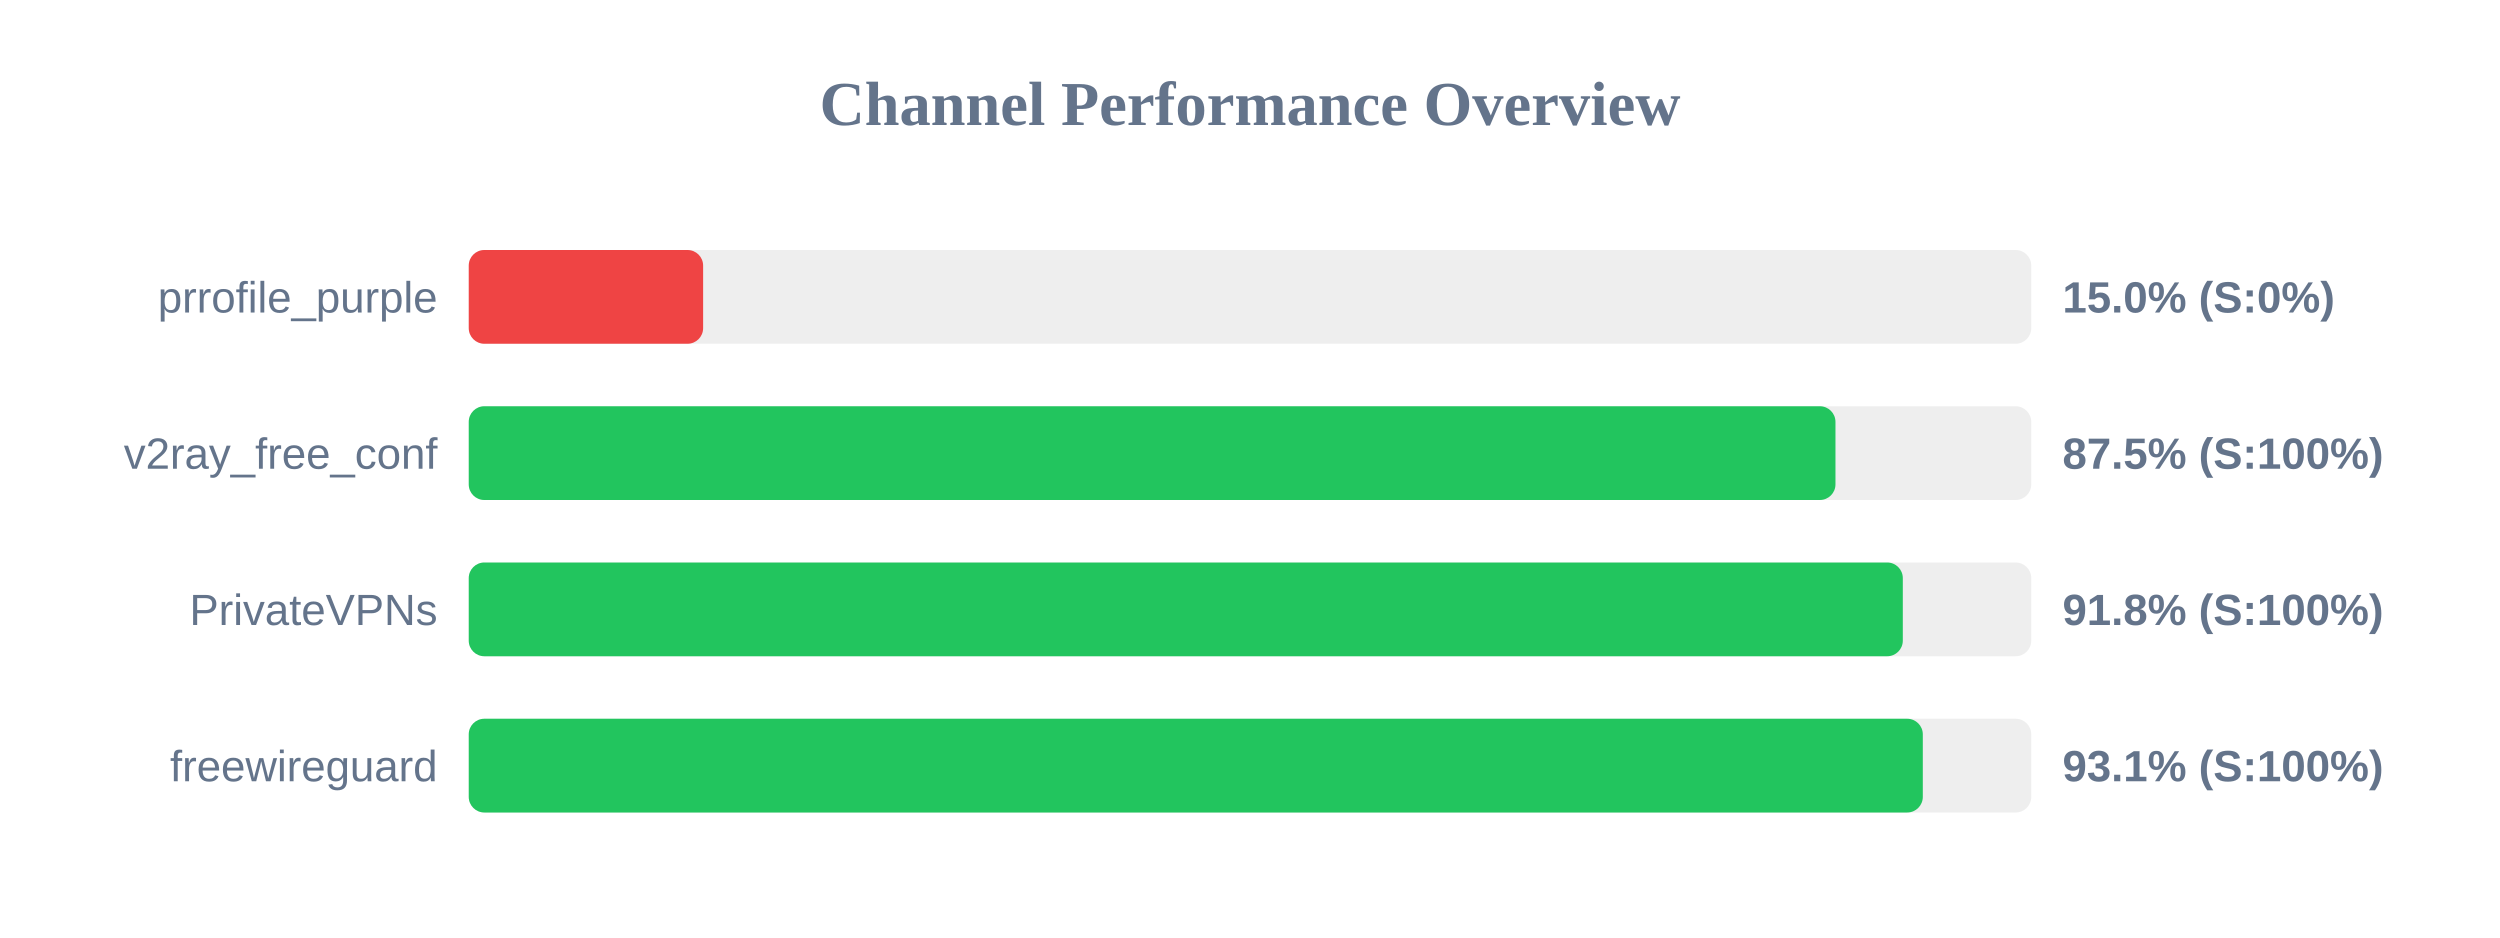
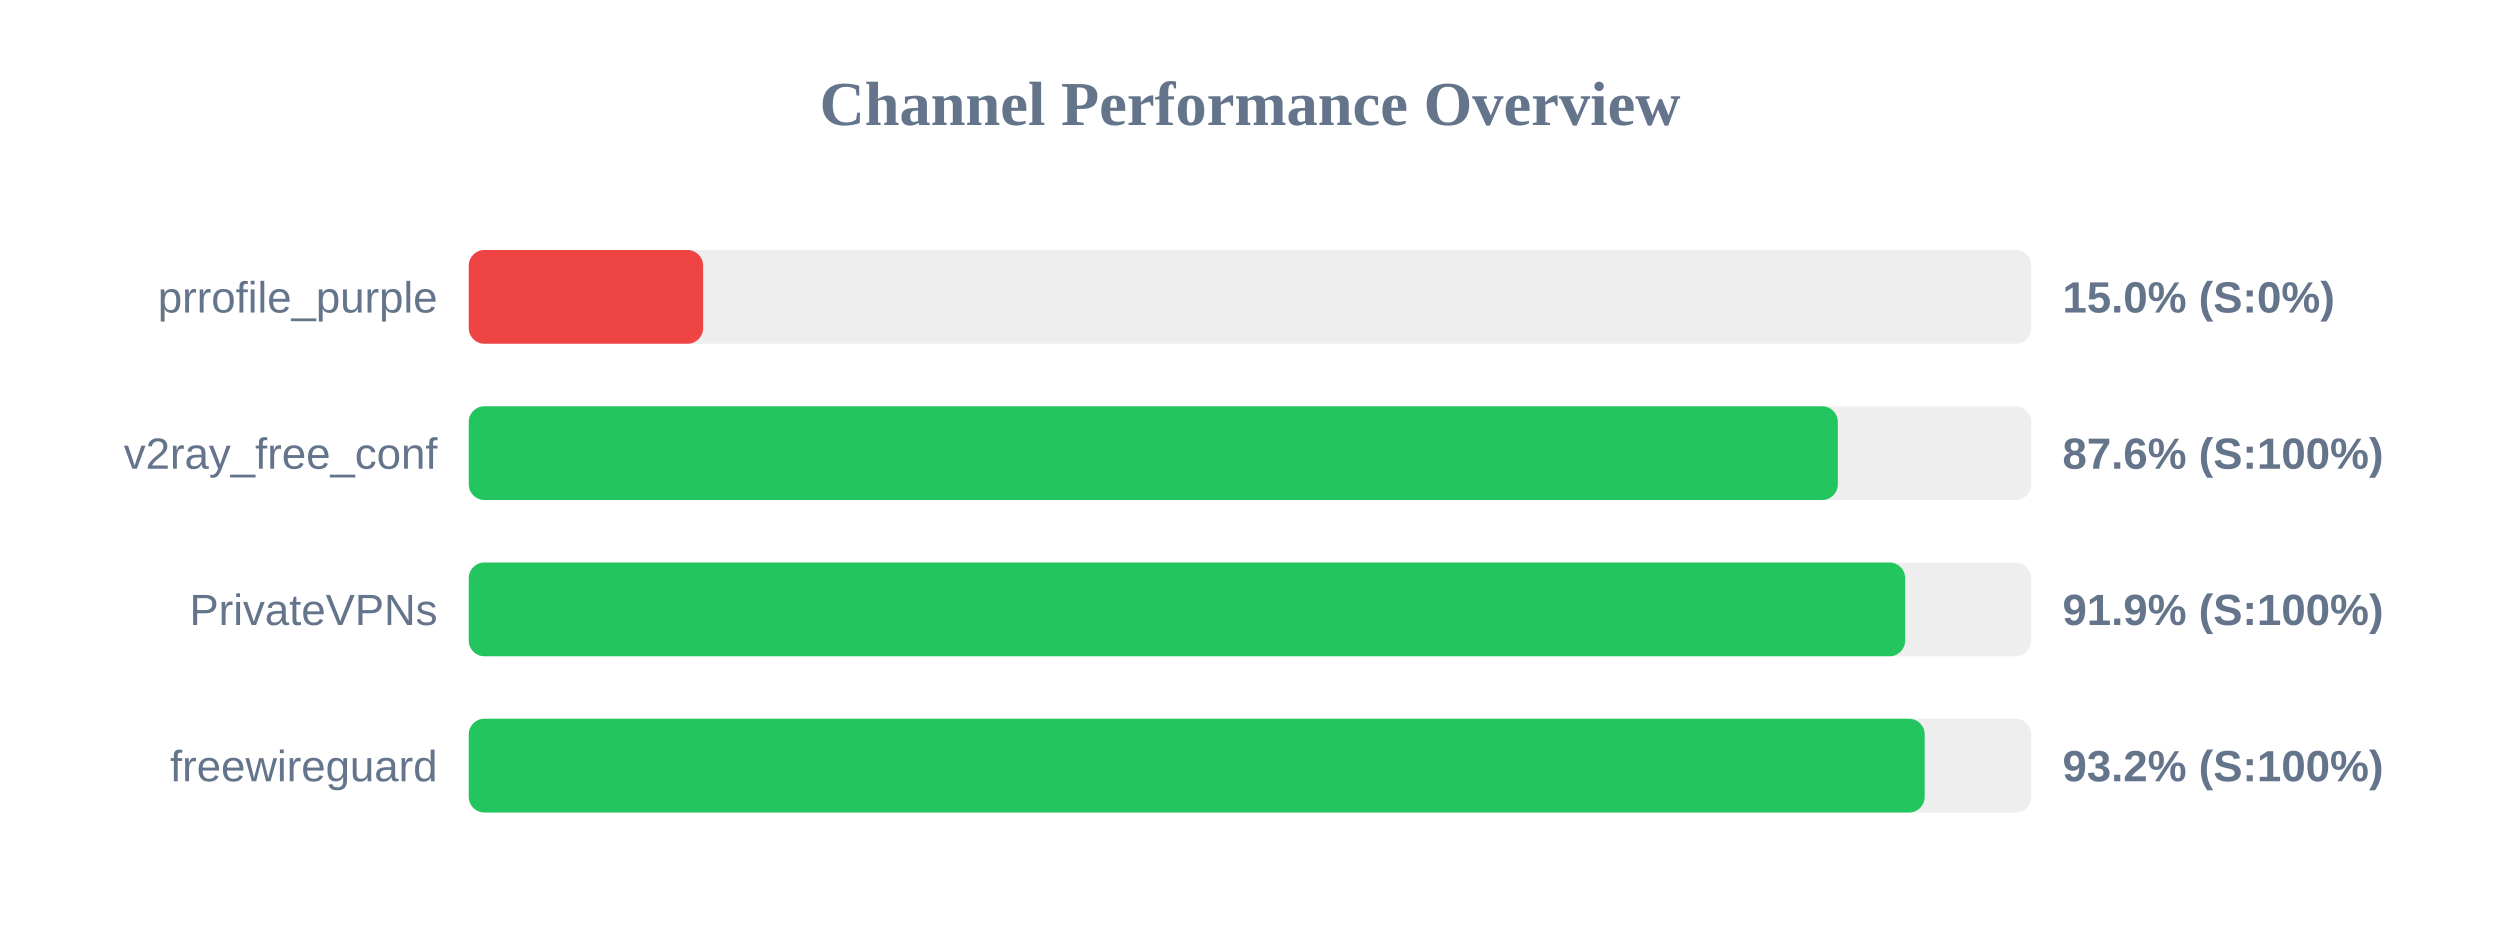
<svg xmlns="http://www.w3.org/2000/svg" width="800" height="300" version="1.1">
  <style>
        .row { font: 14px Arial; fill: #64748b; }
        .score { font: bold 14px Arial; fill: #64748b; }
    </style>
  <text x="400" y="40" text-anchor="middle" font-size="20px" font-weight="bold" fill="#64748b">Channel Performance Overview</text>
  <rect x="150" y="80" width="500" height="30" fill="#eee" rx="5" />
  <rect x="150" y="80" width="75.0" height="30" fill="#ef4444" rx="5" />
  <text x="140" y="100" text-anchor="end" class="row">prrofile_purple</text>
  <text x="660" y="100" text-anchor="start" class="score">15.0% (S:0%)</text>
  <rect x="150" y="130" width="500" height="30" fill="#eee" rx="5" />
-   <rect x="150" y="130" width="437.35" height="30" fill="#22c55e" rx="5" />
+   <rect x="150" y="130" width="438.1" height="30" fill="#22c55e" rx="5" />
  <text x="140" y="150" text-anchor="end" class="row">v2ray_free_conf</text>
-   <text x="660" y="150" text-anchor="start" class="score">87.5% (S:100%)</text>
+   <text x="660" y="150" text-anchor="start" class="score">87.6% (S:100%)</text>
  <rect x="150" y="180" width="500" height="30" fill="#eee" rx="5" />
-   <rect x="150" y="180" width="458.9" height="30" fill="#22c55e" rx="5" />
+   <rect x="150" y="180" width="459.65" height="30" fill="#22c55e" rx="5" />
  <text x="140" y="200" text-anchor="end" class="row">PrivateVPNs</text>
-   <text x="660" y="200" text-anchor="start" class="score">91.8% (S:100%)</text>
+   <text x="660" y="200" text-anchor="start" class="score">91.9% (S:100%)</text>
  <rect x="150" y="230" width="500" height="30" fill="#eee" rx="5" />
-   <rect x="150" y="230" width="465.3" height="30" fill="#22c55e" rx="5" />
+   <rect x="150" y="230" width="465.9" height="30" fill="#22c55e" rx="5" />
  <text x="140" y="250" text-anchor="end" class="row">freewireguard</text>
-   <text x="660" y="250" text-anchor="start" class="score">93.1% (S:100%)</text>
+   <text x="660" y="250" text-anchor="start" class="score">93.2% (S:100%)</text>
</svg>
